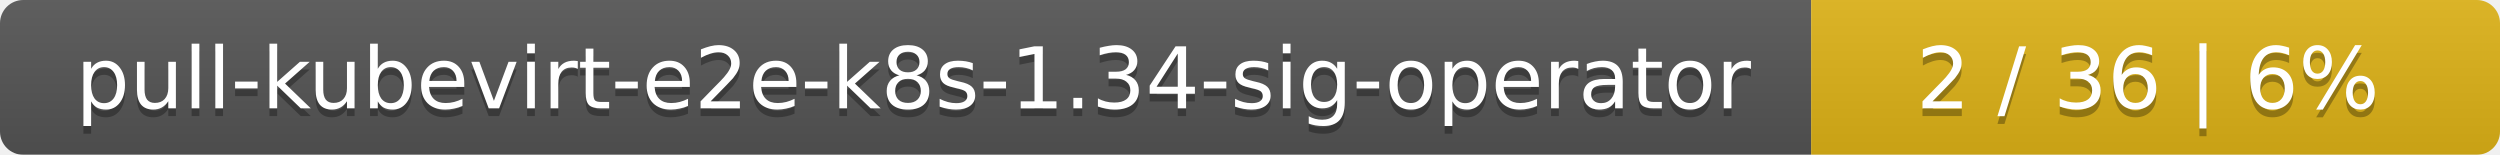
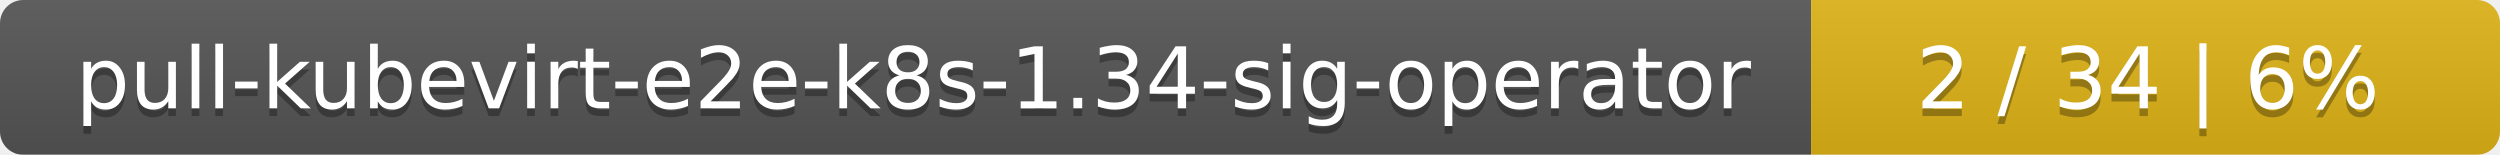
<svg xmlns="http://www.w3.org/2000/svg" width="323" height="20">
  <linearGradient id="smooth" x2="0" y2="100%">
    <stop offset="0" stop-color="#bbb" stop-opacity=".1" />
    <stop offset="1" stop-opacity=".1" />
  </linearGradient>
  <mask id="round">
    <rect width="323" height="20" rx="3" fill="#fff" />
  </mask>
  <g mask="url(#round)">
    <rect width="234" height="20" fill="#555" />
    <rect x="234" width="89" height="20" fill="#dfb317" />
    <rect width="323" height="20" fill="url(#smooth)" />
  </g>
  <g fill="#fff" text-anchor="middle" font-family="DejaVu Sans,Verdana,Geneva,sans-serif" font-size="11">
    <text x="118" y="15" fill="#010101" fill-opacity=".3">pull-kubevirt-e2e-k8s-1.34-sig-operator</text>
    <text x="118" y="14">pull-kubevirt-e2e-k8s-1.34-sig-operator</text>
-     <text x="277.5" y="15" fill="#010101" fill-opacity=".3">2 / 36    |    6%</text>
-     <text x="277.5" y="14">2 / 36    |    6%</text>
+     <text x="277.5" y="15" fill="#010101" fill-opacity=".3">2 / 34    |    6%</text>
+     <text x="277.5" y="14">2 / 34    |    6%</text>
  </g>
</svg>
